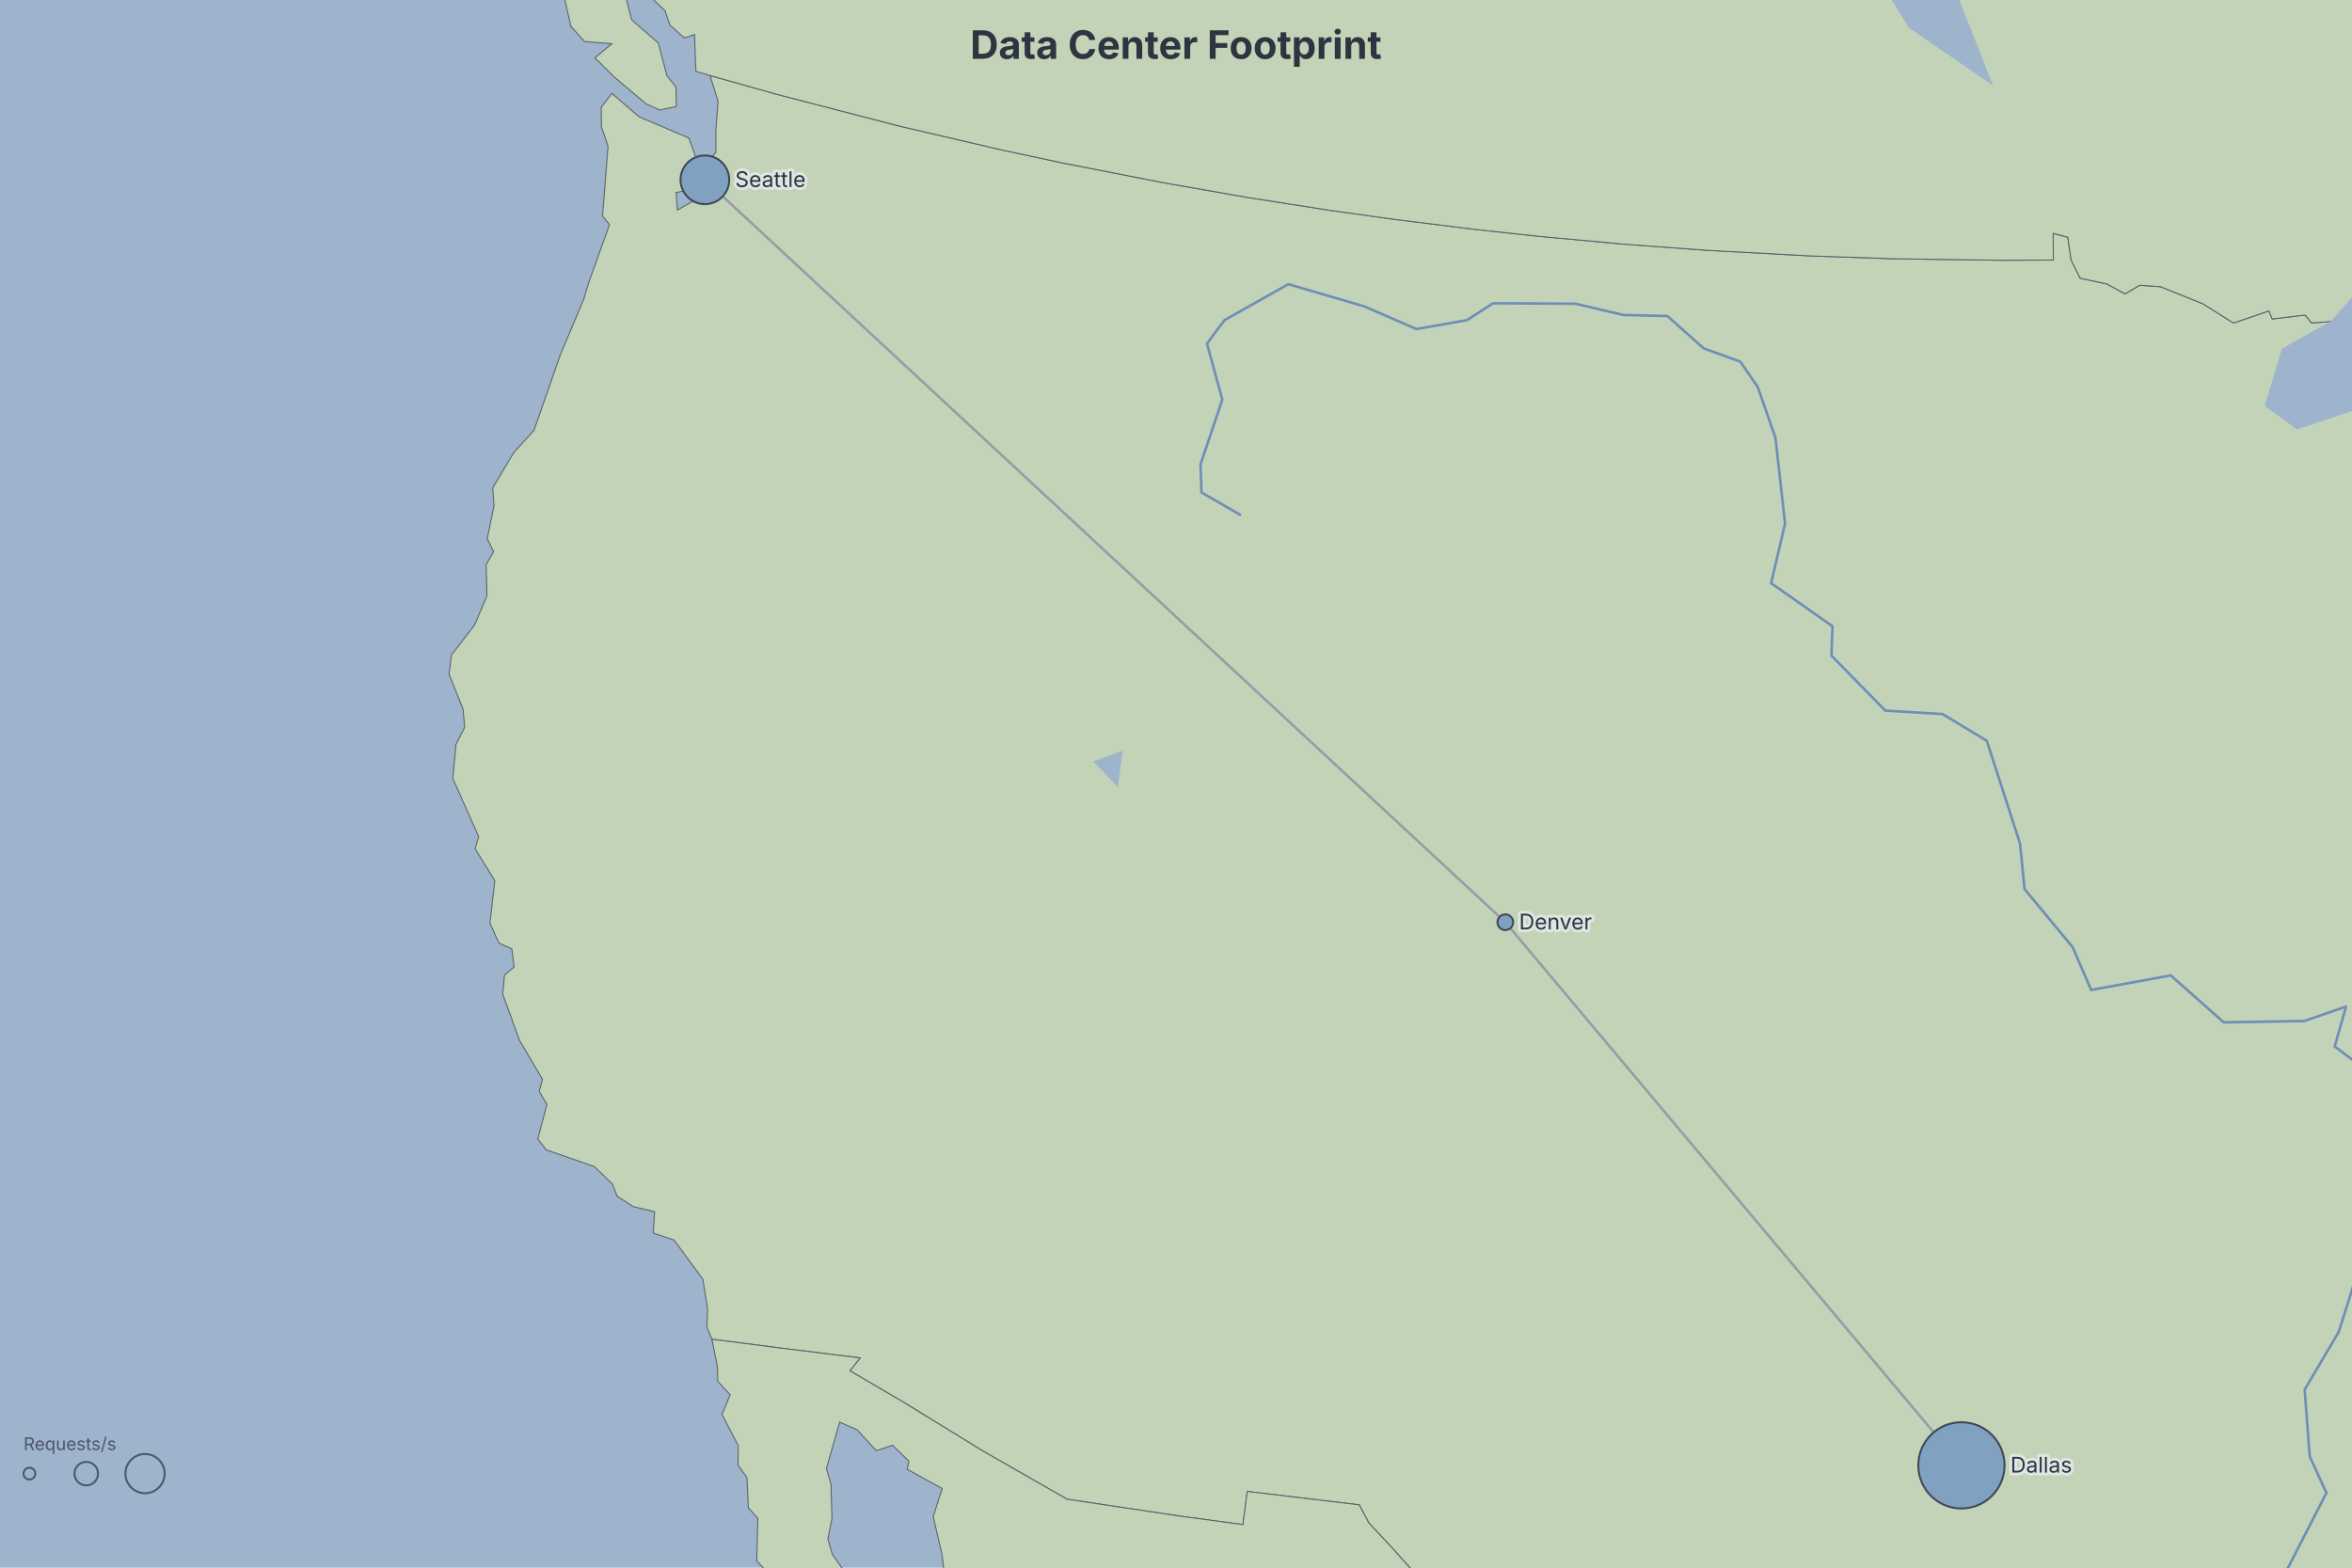
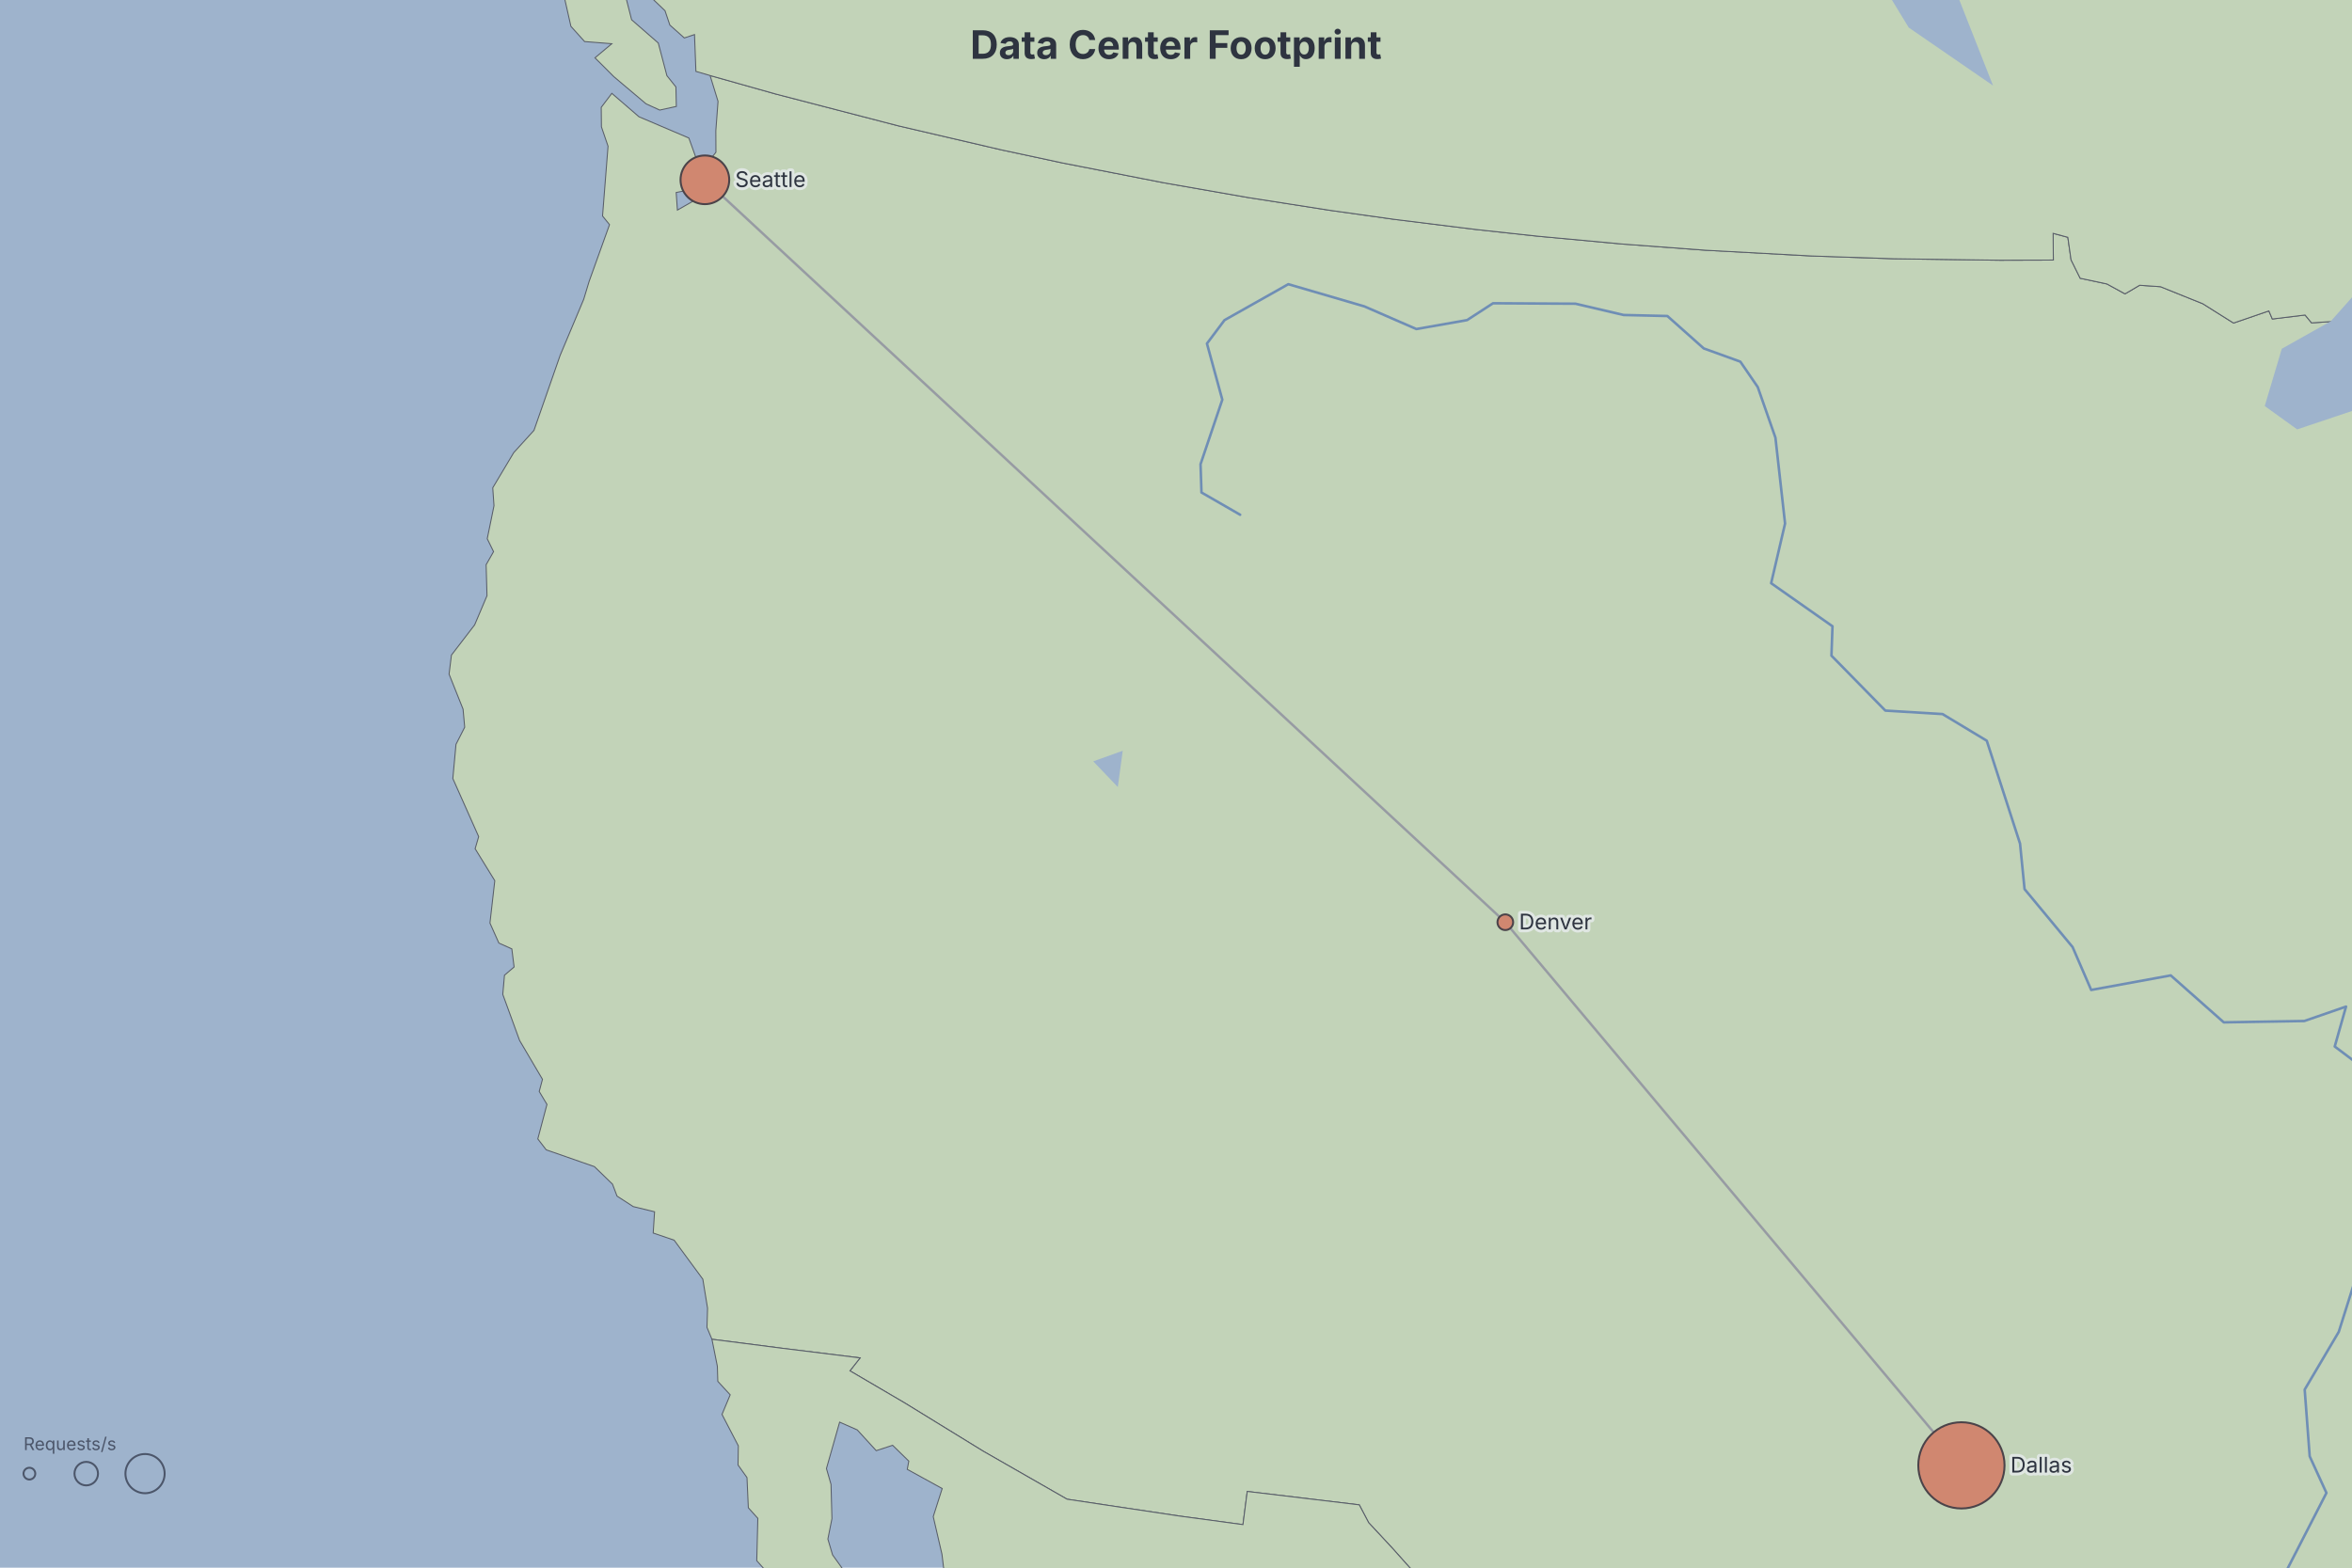
<svg xmlns="http://www.w3.org/2000/svg" width="1200" height="800" viewBox="0 0 1200 800" preserveAspectRatio="xMidYMin meet" style="font-family: Inter, system-ui, Avenir, Helvetica, Arial, sans-serif; background: rgb(158, 179, 204);">
  <rect width="1200" height="800" fill="#9eb3cc" />
  <defs>
    <marker id="dgmo-map-arrow" viewBox="0 0 10 10" refX="9" refY="5" markerWidth="7" markerHeight="7" orient="auto-start-reverse">
      <path d="M0,0L10,5L0,10z" fill="#8d929a" />
    </marker>
  </defs>
  <g class="dgmo-map-regions">
    <path d="M279.088,-254.401L274.448,-249.707L271.689,-234.617L264.315,-226.601L253.408,-220.99L247.726,-225.33L248.259,-238.126L254.607,-243.248L258.397,-256.882L254.118,-268.22L241.381,-268.91L236.798,-261.003L230.382,-266.807L243.821,-278.719L240.935,-289.55L239.22,-303.128L235.05,-306.964L234.374,-315.821L224.068,-325.436L229.698,-342.359L225.425,-359.087L226.142,-364.108L216.152,-376.896L215.31,-387.896L211.401,-407.639L208.282,-374.98L202.757,-375.258L196.878,-390.683L194.971,-399.009L185.621,-403.231L190.981,-390.112L187.802,-386.181L176.764,-386.877L162.933,-406.18L159.038,-422.002L155.357,-429.129L141.245,-446.713L134.712,-456.395L142.515,-457.912L144.36,-464.507L129.377,-465.52L118.55,-472.075L106.402,-486.983L84.243,-504.149L67.442,-510.025L60.356,-520.519L55.362,-524.41L49.95,-535.147L36.845,-544.867L44.011,-547.322L36.847,-554.768L28.848,-570.463L15.645,-577.258L-0.052,-582.382L-9.314,-560.135L-16.597,-557.861L-24.582,-561.672L-34.724,-569.151L-44.665,-565.21L-55.229,-565.094L-62.675,-569.89L-75.378,-564.318L-90.267,-571.803L-88.097,-579.656L-74.334,-577.494L-80.114,-587.086L-74.797,-595.088L-65.868,-597.216L-58.529,-603.813L-54.859,-611.647L-32.584,-609.57L-29.433,-603.048L-17.13,-610.88L-31.079,-618.708L-43.964,-619.22L-54.288,-621.494L-60.542,-616.545L-74.063,-616.436L-76.191,-613.273L-88.751,-612.545L-94.14,-604.62L-100.916,-608.084L-127.418,-605.35L-133.461,-598.946L-126.754,-590.718L-124.811,-582.287L-133.462,-578.796L-143.644,-579.94L-154.619,-573.295L-171.215,-579.054L-193.121,-575.437L-197.934,-577.725L-211.074,-577.571L-215.783,-571.198L-246.063,-572.749L-249.697,-576.76L-263.457,-578.509L-266.822,-569.752L-280.664,-571.594L-297.712,-576.034L-299.637,-580.118L-316.255,-583.105L-320.256,-582.453L-328.258,-587.639L-333.956,-587.089L-346.131,-595.8L-357.168,-593.167L-374.66,-599.953L-378.008,-610.768L-370.472,-607L-345.695,-611.145L-332.909,-609.65L-322.054,-605.908L-321.5,-593.806L-314.784,-593.53L-300.136,-601.013L-285.146,-600.538L-273.709,-597.852L-264.807,-598.461L-261.408,-592.036L-254.884,-598.292L-244.218,-601.324L-225.11,-600.409L-223.175,-605.126L-215.603,-612.959L-210.132,-613.742L-205.855,-621.553L-190.146,-623.18L-190.311,-629.381L-210.358,-634.786L-214.439,-637.914L-214.344,-646.448L-222.811,-648.086L-224.971,-641.119L-231.254,-643.538L-231.708,-663.732L-238.138,-663.87L-241.272,-676.335L-251.899,-677.427L-260.079,-681.585L-265.152,-679.447L-273.335,-683.668L-265.626,-694.975L-262.372,-704.873L-252.656,-710.611L-246.515,-731.74L-256.589,-731.448L-269.283,-735.929L-281.994,-744.336L-281.98,-767.234L-288.108,-782.874L-271.558,-784.678L-266.943,-773.043L-253.199,-762.39L-252.939,-772.173L-259.157,-772.548L-274.632,-788.668L-270.862,-792.909L-278.217,-799.48L-276.546,-806.858L-277.229,-818.89L-269.126,-824.181L-261.553,-819.859L-258.369,-827.024L-242.227,-828.751L-233.766,-827.416L-229.494,-832.247L-214.746,-836.363L-209.071,-833.83L-203.051,-818.958L-197.332,-816.478L-186.528,-814.509L-176.135,-817.665L-173.345,-811.781L-161.82,-803.437L-147.632,-805.9L-141.842,-818.594L-144.189,-828.609L-134.168,-826.175L-129.681,-831.69L-131.022,-837.356L-150.692,-844.416L-165.894,-844.391L-175.971,-861.232L-183.856,-868.086L-194.936,-873.083L-210.715,-892.034L-212.855,-900.009L-207.811,-903.805L-208.915,-906.016L-209.318,-912.386L-202.266,-916.653L-210.556,-927.92L-214.919,-941.616L-196.884,-934.243L-188.364,-933.44L-177.946,-929.749L-172.982,-921.762L-169.208,-927.632L-149.545,-919.27L-139.138,-912.425L-137.427,-907.549L-147.011,-903.372L-144.71,-895.674L-132.977,-886.767L-118.486,-872.352L-111.156,-874.12L-88.68,-862.474L-85.469,-866.477L-92.583,-875.509L-102.555,-879.253L-106.751,-888.252L-97.897,-891.936L-100.566,-897.44L-116.437,-909.69L-123.27,-922.213L-120.057,-936.042L-129.13,-960.61L-135.055,-970.368L-135.193,-981.549L-124.063,-988.928L-115.799,-980.371L-97.247,-967.158L-95.096,-966.345L-89.98,-964.024L-73.463,-963.485L-64.383,-969.212L-39.801,-968.856L-38.03,-964.385L-28.085,-958.221L4.86,-952.39L7.572,-947.383L22.555,-937.728L28.911,-935.742L34.883,-935.007L37.449,-934.957L46.847,-935.395L65.953,-914.036L68.9,-911.005L70.159,-909.185L70.985,-906.752L67.537,-905.501L74.754,-897.617L90.629,-891.19L103.184,-878.088L97.59,-877.275L102.45,-867.571L112.126,-859.329L121.724,-856.73L127.544,-850.244L141.677,-843.095L159.441,-825.802L160.946,-822.182L188.326,-804.182L196.484,-795.026L228.504,-780.785L250.414,-754.153L257.043,-750.739L249.445,-735.906L245.78,-728.752L242.086,-721.541L237.99,-713.545L226.266,-690.656L206.03,-651.153L197.669,-634.831L193.651,-626.987L189.611,-619.099L163.654,-568.427L146.331,-534.61L123.921,-490.861L141.172,-477.857L148.898,-479.354L160.109,-473.85L154.086,-467.212L160.614,-457.647L159.663,-452.772L172.403,-426.431L169.791,-414.802L186.209,-416.842L190.847,-414.727L201.855,-426.717L220.742,-425.667L225.747,-415.064L224.221,-405.195L230.891,-394.934L232.164,-384.886L237.356,-377.404L243.096,-364.428L242.864,-357.109L251.522,-308.898L250.578,-292.154L255.531,-290.201L262.932,-279.821L269.696,-275.078L273.106,-265.219L280.843,-259.096ZM238.097,-278.843L235.867,-273.26L226.519,-282.425L238.336,-293.818L241.195,-282.992ZM253.882,-248.923L248.444,-242.382L232.496,-246.456L233.831,-253.519L241.093,-257.144L244.404,-265.559L253.391,-266.351L256.053,-254.555ZM211.364,-298.395L218.39,-294.399L217.82,-285.979L222.898,-280.654L226.247,-267.386L223.615,-260.856L228.698,-247.963L223.466,-234.815L209.987,-248.966L206.632,-262.337L211.334,-270.2L202.493,-277.125L211.801,-281.957L208.669,-291.935ZM1590.071,219.467L1629.015,210.258L1672.454,199.217L1674.365,187.707L1679.26,187.502L1689.895,178.019L1686.964,173.31L1694.274,158.085L1692.103,144.374L1694.927,136.983L1693.574,126.361L1705.137,93.377L1711.648,99.186L1718.48,100.489L1730.318,91.457L1744.93,96.967L1760.125,146.63L1770.151,146.877L1772.406,159.531L1782.81,160.746L1785.994,170.899L1782.083,179.927L1770.733,192.335L1760.854,193.098L1753.704,203.015L1743.201,201.662L1745.232,214.395L1741.744,219.85L1727.862,230.479L1719.024,235.175L1720.456,240.316L1713.834,253.224L1711.614,263.799L1710.953,273.946L1715.829,279.268L1711.168,293.827L1720.046,294.748L1729.401,309.943L1736.442,310.223L1743.66,304.875L1746.724,309.575L1734.344,315.246L1728.704,320.126L1706.745,322.7L1707.576,332.449L1687.132,341.069L1672.643,345.822L1653.297,359.375L1640.45,378.938L1640.004,384.546L1649.557,387.812L1648.007,411.31L1644.173,425.414L1632.764,437.921L1619.248,433.242L1619.629,443.046L1628.768,452.012L1634.764,462.767L1629.661,480.393L1626.875,500.782L1617.167,514.954L1617.73,500.566L1621.943,486.48L1603.261,475.122L1599.545,466.036L1604.693,464.945L1599.262,456.225L1592.309,440.146L1588.909,440.859L1589.87,462.579L1593.335,470.627L1605.082,492.287L1609.512,513.288L1605.37,519.64L1609.974,524.157L1619.856,527.547L1625.395,536.236L1623.442,544.335L1628.55,550.92L1621.469,552.433L1612.808,564.119L1635.036,563.787L1637.076,573.221L1627.024,587.432L1616.915,592.837L1613.9,605.5L1620.898,602.958L1620.62,610.678L1615.843,614.947L1603.165,617.526L1588.102,636.885L1581.593,652.319L1570.585,654.402L1559.08,664.151L1551.95,677.406L1548.27,688.931L1539.716,694.779L1540.451,698.993L1529.19,711.777L1523.752,713.779L1506.02,735.096L1505.146,741.725L1497.18,752.714L1500.072,758.741L1497.75,768.823L1493.002,776.034L1492.383,784.758L1508.233,823.238L1522.472,850.029L1539.622,868.743L1537.559,880.894L1557.353,914.083L1560.23,918.956L1567.413,937.012L1567.934,964.709L1563.222,974.033L1562.905,984.744L1551.646,992.977L1539.512,995.982L1538.364,988.718L1527.269,971.294L1514.264,967.964L1505.669,952.209L1498.982,948.938L1493.258,938.048L1484.147,931.901L1473.59,915.256L1472.555,907.923L1465.984,904.57L1468.555,879.606L1466.478,864.902L1461.659,859.148L1443.95,846.572L1427.915,830.466L1415.299,824.577L1407.789,827.662L1404.547,833.421L1391.529,840.344L1376.261,845.32L1373.474,838.143L1362.792,830.763L1344.391,824.156L1341.905,819.061L1328.64,823.605L1318.827,823.485L1312.605,819.792L1309.408,827.574L1298.019,831.806L1294.032,831.086L1284.991,816.897L1282.085,828.896L1264.572,830.3L1256.627,828.769L1243.232,832.944L1235.871,839.854L1213.938,833.798L1208.593,842.649L1216.67,846.427L1222.472,844.998L1244.576,852.049L1231.413,861.472L1239.784,868.366L1256.089,874.663L1252.676,882.364L1246.813,883.846L1242.34,876.708L1221.981,868.468L1220.603,878.134L1216.843,881.556L1210.47,874.491L1204.607,875.895L1198.974,881.529L1180.849,876.096L1180.429,867.606L1174.469,866.831L1168.221,859.672L1160.224,856.834L1148.862,867.943L1134.996,866.33L1119.052,860.463L1101.363,860.941L1087.686,865.495L1062.216,876.522L1054.39,885.1L1050.486,892.564L1030.646,904.326L1024.665,906.45L1016.694,904.315L1010.705,906.413L1006.664,914.872L996.586,923.271L986.442,932.692L978.367,934.698L982.304,941.105L980.151,950.595L974.016,954.73L975.941,961.102L973.809,967.406L977.558,988.571L987.59,1005.565L979.317,1008.616L965.024,1002.06L948.662,998.55L920.343,985.097L916.649,973.363L908.888,962.525L907.564,943.437L899.745,936.785L892.226,923.763L882.632,913.799L879.177,901.966L870.276,880.287L860.949,869.17L847.824,856.736L830.227,854.611L820.56,851.854L810.467,855.433L806.243,859.4L799.195,874.874L792.799,880.792L786.703,882.461L760.267,865.408L747.441,853.617L742.723,840.375L743.208,835.077L735.273,815.088L726.214,807.793L710.481,790.133L698.3,777.042L693.498,767.929L636.353,761.086L634.162,778.017L601.659,773.635L544.423,765.051L501.704,740.588L461.492,715.872L433.64,699.54L438.831,692.948L399.163,688.038L363.23,683.432L360.707,677.381L360.995,667.578L358.58,652.762L343.945,632.867L333.27,629.221L333.961,618.375L323.091,615.732L314.815,610.38L312.499,604.284L303.264,595.331L278.666,586.757L274.389,581.194L279.061,563.585L275.113,556.987L276.775,550.773L265.101,530.954L256.527,507.444L257.385,497.659L262.296,493.459L261.14,484.225L254.523,481.252L249.975,471.039L252.446,449.423L242.417,433.118L244.221,426.937L231.039,397.296L232.649,379.853L237.092,371.108L236.262,361.895L229.122,344.026L230.321,334.299L242.171,318.872L248.472,303.992L248.022,288.18L251.817,281.505L248.592,274.919L252.041,258.071L251.402,248.921L262.112,230.98L272.434,219.626L285.786,181.345L297.801,152.758L300.572,143.609L310.98,114.63L307.422,110.232L310.226,74.611L306.854,64.736L306.752,54.771L312.163,47.634L326.018,59.591L351.455,70.434L354.992,80.234L351.805,96.888L344.992,98.221L345.617,107.204L357.162,100.616L360.307,83.95L365.271,77.689L365.217,66.723L366.344,51.729L362.289,38.538L395.625,47.937L458.3,64.207L511.096,76.516L542.018,83.141L593.742,93.27L636.76,100.795L678.418,107.311L711.227,111.914L753.07,117.113L784.509,120.526L827.994,124.553L870.043,127.686L924.175,130.62L966.316,132.051L1020.522,132.796L1047.628,132.707L1047.506,119.074L1055.017,121.09L1056.663,132.608L1061.319,141.997L1074.988,144.911L1084.196,149.964L1091.665,145.565L1102.295,146.303L1123.878,154.996L1139.569,164.851L1157.592,158.663L1159.347,162.787L1176.051,160.752L1179.365,164.767L1197.673,163.537L1213.711,152.836L1219.7,151.306L1250.074,165.598L1313.606,193.976L1317.944,204.124L1323.358,209.878L1333.842,205.386L1340.635,221.626L1349.867,219.365L1355.247,224.007L1352.951,230.735L1382.132,244.967L1402.931,309.781L1397.426,328.93L1396.58,346.328L1383.546,361.107L1383.483,372.996L1387.527,377.845L1398.386,382.818L1405.04,381.87L1433.476,357.041L1460.578,347.243L1490.335,324.711L1492.826,319.916L1488.252,313.141L1482.568,300.054L1494.488,292.467L1544.203,282.814L1550.322,264.121L1558.081,253.773L1563.512,248.254L1578.505,226.439Z" fill="#c2d3b8" stroke="#585d68" stroke-width="0.5" />
    <path d="M363.23,683.432L399.163,688.038L438.831,692.948L433.64,699.54L461.492,715.872L501.704,740.588L544.423,765.051L601.659,773.635L634.162,778.017L636.353,761.086L693.498,767.929L698.3,777.042L710.481,790.133L726.214,807.793L735.273,815.088L743.208,835.077L742.723,840.375L747.441,853.617L760.267,865.408L786.703,882.461L792.799,880.792L799.195,874.874L806.243,859.4L810.467,855.433L820.56,851.854L830.227,854.611L847.824,856.736L860.949,869.17L870.276,880.287L879.177,901.966L882.632,913.799L892.226,923.763L899.745,936.785L907.564,943.437L908.888,962.525L916.649,973.363L920.343,985.097L948.662,998.55L965.024,1002.06L979.317,1008.616L987.59,1005.565L983.297,1019.193L974.706,1040.089L968.065,1063.057L963.112,1103.762L964.985,1117.361L960.507,1128.74L964.38,1150.661L966.256,1166.27L972.601,1174.672L985.241,1203.824L1000.401,1219.455L1009.114,1230.848L1015.653,1250.423L1026.712,1260.71L1033.389,1271.987L1055.658,1273.921L1062.379,1277.957L1071.321,1279.903L1080.43,1292.056L1093.856,1291.825L1118.23,1282.065L1133.881,1282.647L1142.741,1280.317L1149.253,1274.972L1175.8,1269.844L1182.88,1278.764L1191.798,1278.357L1202.635,1271.679L1197.736,1262.684L1212.778,1252.668L1219.021,1245.128L1220.427,1230.627L1226.668,1224.084L1227.482,1200.27L1230.858,1183.499L1249.704,1171.949L1281.738,1164.511L1296.427,1158.18L1309.173,1155.065L1342.004,1158.428L1347.976,1152.661L1357.176,1158.03L1360.336,1168.132L1356.91,1177.822L1345.153,1192.43L1337.84,1208.642L1340.677,1215.629L1330.535,1225.837L1337.855,1233.45L1338.313,1238.569L1332.158,1269.999L1330.462,1276.309L1320.781,1267.886L1322.401,1260.553L1315.747,1261.108L1312.055,1270.66L1303.237,1272.392L1295.653,1290.414L1286.63,1290.065L1282.598,1296.502L1213.093,1300.841L1214.164,1321.203L1198.368,1321.999L1217.177,1335.304L1226.52,1339.883L1229.245,1347.863L1238.576,1351.388L1236.949,1362.648L1189.001,1365.124L1171.816,1393.163L1176.793,1402.04L1172.54,1411.28L1172.901,1420.321L1148.999,1400.055L1104.478,1368.953L1088.333,1361.162L1076.954,1363.366L1067.741,1356.388L1058.699,1364.589L1047.328,1372.773L1035.892,1375.857L1017.549,1382.936L1006.067,1383.901L994.615,1380.788L980.927,1374.576L960.355,1372.237L944.542,1362.8L930.928,1359.426L922.041,1351.065L885.922,1342.728L874.873,1335.161L843.687,1323.525L815.308,1305.631L806.952,1294.9L793.583,1293.024L775.966,1287.727L749.871,1276.554L733.582,1256.739L716.675,1246.018L697.572,1236.022L691.85,1226.182L685.764,1220.421L680.211,1209.522L675.118,1194.495L679.884,1190.826L688.883,1188.606L687.319,1182.221L683.085,1180.762L692.96,1169.26L694.366,1154.823L688.323,1150.06L681.099,1135.77L682.363,1123.36L679.275,1111.536L658.204,1088.322L655.026,1078.518L644.206,1061.513L625.44,1041.371L626.073,1036.17L612.199,1029.169L610.919,1022.663L603.457,1015.36L608.251,1010.683L600.419,1006.493L587.147,996.248L579.231,993.046L568.266,981.957L567.855,970.203L577.452,960.915L576.596,952.277L569.399,944.865L561.326,943.701L555.266,928.94L545.699,924.303L540.643,917.12L536.586,903.654L541.699,896.948L527.95,893.73L522.495,889.644L513.171,872.032L507.775,867.917L500.053,853.716L493.47,845.056L493.14,835.301L489.788,831.486L488.937,824.866L482.205,806.405L480.595,793.145L476.143,773.943L480.713,759.606L462.888,749.812L463.675,745.618L455.414,737.539L447.054,740.278L437.375,729.687L428.384,725.72L421.659,749.398L423.986,757.476L424.463,774.954L422.388,785.397L424.781,793.465L443.715,819.872L449.133,833.862L449.915,840.488L458.726,847.511L460.744,858.66L468.042,863.209L468.082,885.813L479.969,899.717L481.8,912.906L486.379,922.263L498.864,933.991L503.353,957.166L503.355,969.968L510.002,980.627L513.834,996.133L518.049,1009.544L514.855,1016.476L518.808,1031.936L537.325,1035.802L545.75,1050.79L547.086,1056.266L554.414,1064.707L553.09,1074.009L541.391,1080.757L534.47,1083.959L528.767,1078.897L526.426,1065.886L521.717,1054.607L514.008,1049.191L501.565,1033.467L490.474,1023.188L471.09,999.752L470.277,992.159L475.155,975.937L473.754,959.685L469.476,948.255L460.11,942.331L449.891,929.787L445.575,919.347L432.594,922.313L424.351,911.089L406.226,897.898L405.875,889.209L392.327,874.632L392.958,871.52L416.239,878.306L428.746,855.913L426.03,848.91L404.546,814.355L399.165,811.09L386.102,796.44L386.651,774.811L381.807,769.429L381.12,754.031L376.555,747.596L376.697,737.809L368.37,721.786L372.546,711.778L366.225,704.907L365.991,697.194ZM462.398,838.472L458.879,835.669L451.281,822.378L454.196,817.517L462.168,828.714ZM493.47,845.056L487.928,853.792L482.595,849.631L484.611,838.13L491.009,836.011Z" fill="#c2d3b8" stroke="#585d68" stroke-width="0.5" />
    <path d="M253.408,-220.99L264.315,-226.601L257.974,-221.424ZM279.088,-254.401L280.843,-259.096L273.106,-265.219L269.696,-275.078L262.932,-279.821L255.531,-290.201L250.578,-292.154L251.522,-308.898L242.864,-357.109L243.096,-364.428L237.356,-377.404L232.164,-384.886L230.891,-394.934L224.221,-405.195L225.747,-415.064L220.742,-425.667L201.855,-426.717L190.847,-414.727L186.209,-416.842L169.791,-414.802L172.403,-426.431L159.663,-452.772L160.614,-457.647L154.086,-467.212L160.109,-473.85L148.898,-479.354L141.172,-477.857L123.921,-490.861L146.331,-534.61L163.654,-568.427L189.611,-619.099L193.651,-626.987L197.669,-634.831L206.03,-651.153L226.266,-690.656L237.99,-713.545L242.086,-721.541L245.78,-728.752L249.445,-735.906L257.043,-750.739L272.853,-741.865L283.891,-732.898L297.121,-715.953L299.981,-711.948L308.373,-704.487L316.178,-698.24L330.27,-692.759L329.941,-694.665L330.268,-695.398L331.251,-694.958L335.511,-693.941L332.556,-697.883L337.766,-701.67L349.472,-701.713L370.396,-693.606L363.001,-689.847L380.634,-687.627L387.37,-689.98L400.101,-687.375L432.292,-688.216L444.795,-679.387L419.346,-678.127L403.594,-681.748L393.01,-678.303L386.453,-679.24L378.069,-675.766L374.471,-675.514L371.557,-674.112L381.624,-667.365L382.534,-669.603L382.837,-670.348L382.444,-672.242L383.049,-673.727L384.649,-674.805L399.679,-674.781L403.132,-677.681L422.631,-671.798L429.297,-674.327L452.412,-672.446L465.181,-670.35L468.473,-673.308L477.726,-674.166L473.285,-680.614L481.242,-681.083L488.7,-670.395L493.265,-654.074L500.151,-644.334L510.126,-636.945L513.547,-644.153L525.73,-650.98L534.124,-638.56L526.15,-634.403L541.268,-628.981L548.538,-630.949L555.856,-636.995L579.154,-629.581L588.594,-623.759L598.12,-613.889L621.861,-602.964L634.126,-594.263L637.95,-591.718L647.036,-587.973L667.576,-580.96L676.681,-582.317L692.313,-572.554L702.155,-560.712L699.246,-557.113L687.481,-559.424L673.729,-552.159L678.437,-547.814L703.69,-539.48L726.285,-534.536L756.382,-534.589L771.098,-536.517L777.621,-528.037L787.309,-525.83L795.593,-521.348L805.264,-509.969L802.315,-504.403L816.267,-499.268L812.786,-516.624L807.05,-524.051L812.536,-532.526L836.984,-534.623L834.186,-539.049L815.709,-540.398L813.043,-536.603L803.191,-537.028L796.049,-541.28L804.874,-549.973L820.222,-550.495L843.493,-554.327L851.826,-551.025L856.157,-540.006L876.733,-525.762L890.013,-527.138L903.538,-517.028L924.168,-512.37L949.628,-515.213L972.564,-511.037L982.521,-513.247L1000.004,-507.084L1004.495,-513.662L994.69,-517.943L988.066,-515.599L981.615,-520.701L978.539,-528.165L986.159,-527.971L1000.387,-532.591L1009.009,-525.956L1025.357,-522.593L1019.827,-503.565L1029.783,-494.34L1039.76,-496.07L1033.051,-510.225L1036.302,-518.51L1049.416,-520.283L1068.693,-536.983L1068.553,-542.637L1053.478,-539.909L1052.323,-544.726L1053.376,-546.349L1057.64,-548.827L1060.834,-550.489L1057.434,-559.969L1025.38,-570.693L1017.987,-578.498L1016.96,-583.911L1022.241,-590.029L1017.032,-596.9L1017.044,-599.171L1018.103,-602.183L1018.114,-604.439L1017.082,-605.944L1019.164,-606.683L1019.177,-609.671L1023.33,-612.635L1033.69,-611.163L1036.769,-615.631L1029.534,-616.34L1028.499,-617.814L1028.499,-617.814L1039.783,-625.934L1051.045,-628.251L1055.251,-622.482L1063.482,-622.649L1064.58,-619.737L1067.729,-617.602L1070.845,-616.946L1072.952,-615.525L1079.345,-609.77L1080.53,-605.315L1079.636,-600.766L1078.642,-599.221L1089.28,-594.276L1095.848,-587.649L1104.544,-581.863L1083.899,-567.763L1098.99,-563.62L1123.549,-564.066L1118.564,-557.436L1119.898,-552.718L1123.39,-548.099L1125.683,-545.815L1124.173,-534.376L1131.027,-529.057L1137.081,-536.791L1135.842,-539.151L1137.742,-543.329L1138.45,-549.025L1139.366,-551.497L1149.58,-559.411L1157.553,-553.608L1164.246,-550.921L1168.878,-547.266L1174.159,-536.322L1164.668,-532.254L1169.211,-516.925L1187.169,-501.722L1199.514,-512.164L1201.886,-521.594L1208.751,-529.774L1211.339,-546.475L1218.513,-550.525L1224.21,-557.662L1225.187,-558.585L1225.093,-559.381L1224.906,-560.971L1215.915,-563.955L1211.866,-580.975L1234.009,-583.584L1243.994,-580.906L1262.975,-583.49L1262.913,-576.315L1287.635,-570.335L1283.871,-566.515L1280.797,-565.236L1277.837,-563.168L1287.678,-563.036L1290.682,-557.784L1278.67,-550.208L1269.109,-547.994L1281.198,-533.164L1296.139,-522.823L1294.526,-511.527L1287.204,-507.853L1274.659,-493.153L1259.885,-485.088L1250.882,-493.396L1245.328,-492.696L1254.635,-481.805L1245.689,-480.674L1242.75,-476.846L1229.923,-479.656L1223.565,-485.831L1201.328,-482.629L1203.039,-476.773L1213.576,-473.53L1214.119,-468.381L1192.284,-446.104L1179.81,-444.121L1165.431,-451.729L1144.331,-459.802L1143.595,-453.665L1160.393,-442.576L1175.387,-441.989L1190.32,-442.4L1197.341,-441.284L1197.755,-436.898L1195.873,-432.284L1193.817,-429.426L1179.396,-407.571L1169.327,-401.352L1158.871,-399.671L1142.209,-403.06L1140.149,-398.425L1144.06,-392.34L1139.637,-387.53L1118.662,-381.829L1129.589,-376.933L1131.18,-369.705L1127.91,-364.02L1117.399,-358.884L1105.366,-360.183L1098.267,-358.059L1102.15,-350.833L1094.979,-349.636L1085.829,-334.489L1079.93,-328.723L1078.92,-321.217L1072.914,-317.314L1065.774,-307.757L1065.889,-302.102L1053.922,-277.225L1051.623,-261.89L1051.931,-237.8L1050.73,-231.971L1053.372,-225.207L1062.435,-219.509L1073.94,-221.695L1084.223,-220.989L1098.243,-187.141L1102.553,-176.44L1104.419,-161.649L1108.418,-160.809L1133.095,-169.866L1144.926,-170.507L1162.591,-162.648L1181.423,-158.981L1202.321,-147.644L1214.275,-133.625L1254.533,-123.456L1273.501,-112.4L1281.726,-112.351L1299.026,-116.521L1324.116,-113.764L1329.516,-114.524L1337.134,-109.493L1339.362,-103.683L1337.602,-87.031L1347.25,-68.885L1348.833,-48.451L1347.081,-40.944L1367.399,-20.065L1366.765,-14.755L1384.083,-5.962L1392.5,1.061L1402.154,15.223L1416.086,19.187L1421.999,2.374L1438.579,4.666L1441.054,2.105L1432.461,-4.748L1435.045,-14.676L1440.22,-26.127L1437.311,-33.973L1433.578,-38.518L1432.09,-46.607L1426.624,-52.913L1416.728,-76.088L1415.933,-88.379L1404.255,-98.7L1398.266,-108.984L1414.757,-118.088L1435.151,-135.279L1448.201,-153.247L1455.555,-171.125L1456.353,-180.48L1452.506,-199.011L1446.508,-214.977L1438.604,-227.458L1431.745,-235.099L1410.23,-243.861L1398.295,-251.546L1399.388,-259.672L1410.072,-278.488L1408.046,-288.905L1415.968,-294.386L1414.281,-302.858L1404.513,-313.599L1398.495,-325.027L1391.878,-326.656L1398.22,-339.427L1396.782,-346.821L1400.685,-352.369L1391.045,-357.17L1384.169,-367.251L1384.98,-375.912L1396.563,-385.707L1406.355,-385.792L1428.908,-383.899L1438.54,-385.052L1452.324,-384.341L1467.848,-397.478L1471.577,-397.419L1503.53,-384.261L1508.234,-380.64L1516.976,-380.976L1513.899,-373.383L1524.606,-366.451L1539.624,-367.547L1547.949,-369.835L1558.061,-365.784L1565.089,-372.703L1566.916,-366.33L1564.383,-361.658L1564.329,-352.74L1568.922,-341.13L1564.612,-337.921L1572.493,-333.168L1575.758,-317.059L1581.865,-318.803L1583.956,-302.253L1600.895,-308.192L1606.916,-305.921L1611.332,-300.121L1620.143,-297.68L1624.324,-292.818L1631.085,-292.844L1647.274,-310.232L1649.783,-319.228L1655.58,-322.132L1660.449,-331.913L1659.506,-346.897L1658.25,-358.666L1660.612,-363.509L1661.693,-376.005L1670.851,-380.142L1688.464,-363.92L1700.685,-355.953L1713.119,-343.921L1721.469,-339.694L1719.617,-329.679L1729.116,-330.007L1740.816,-320.728L1750.727,-320.224L1753.147,-313.769L1747.513,-306.404L1757.844,-304.986L1772.26,-296.675L1776.513,-285.529L1767.62,-278.967L1767.225,-272.428L1776.322,-274.789L1785.599,-265.48L1791.879,-260.372L1796.712,-266.539L1815.512,-255.562L1814.149,-244.193L1824.799,-250.577L1835.529,-249.447L1845.252,-254.495L1854.539,-246.292L1863.302,-246.641L1866.796,-252.495L1887.585,-249.223L1883.646,-240.911L1875.536,-235.268L1867.956,-221.075L1863.211,-218.013L1853.024,-206.153L1846.561,-203.552L1841.801,-192.864L1849.817,-191.652L1859.589,-201.101L1865.15,-213.3L1875.645,-224.278L1875.839,-230.983L1893.205,-236.155L1902.747,-228.067L1898.29,-217.254L1904.57,-213.276L1910.767,-227.104L1919.296,-231.967L1929.859,-228.836L1941.706,-219.568L1950.955,-195.567L1959.063,-184.52L1955.904,-174.043L1941.472,-149.574L1924.994,-140.224L1920.867,-135.096L1911.901,-130.205L1902.869,-106.244L1896.296,-91.219L1888.445,-79.099L1861.68,-66.435L1853.484,-58.857L1847.496,-62.18L1827.032,-57.946L1816.996,-50.983L1803.433,-49.476L1794.375,-44.092L1778.684,-39.798L1768.567,-37.483L1750.252,-27.039L1740.41,-23.86L1732.754,-13.756L1729.995,12.324L1710.326,24.912L1698.328,42.702L1691.374,62.235L1685.471,74.87L1685.106,84.831L1676.025,103.799L1671.361,116.036L1661.16,131.931L1647.158,139.992L1629.587,159.778L1622.732,164.76L1614.75,185.28L1608.839,187.792L1602.837,196.858L1605.849,202.701L1596.192,210.419L1590.071,219.467L1578.505,226.439L1563.512,248.254L1558.081,253.773L1550.322,264.121L1544.203,282.814L1494.488,292.467L1482.568,300.054L1488.252,313.141L1492.826,319.916L1490.335,324.711L1460.578,347.243L1433.476,357.041L1405.04,381.87L1398.386,382.818L1387.527,377.845L1383.483,372.996L1383.546,361.107L1396.58,346.328L1397.426,328.93L1402.931,309.781L1382.132,244.967L1352.951,230.735L1355.247,224.007L1349.867,219.365L1340.635,221.626L1333.842,205.386L1323.358,209.878L1317.944,204.124L1313.606,193.976L1250.074,165.598L1219.7,151.306L1213.711,152.836L1197.673,163.537L1179.365,164.767L1176.051,160.752L1159.347,162.787L1157.592,158.663L1139.569,164.851L1123.878,154.996L1102.295,146.303L1091.665,145.565L1084.196,149.964L1074.988,144.911L1061.319,141.997L1056.663,132.608L1055.017,121.09L1047.506,119.074L1047.628,132.707L1020.522,132.796L966.316,132.051L924.175,130.62L870.043,127.686L827.994,124.553L784.509,120.526L753.07,117.113L711.227,111.914L678.418,107.311L636.76,100.795L593.742,93.27L542.018,83.141L511.096,76.516L458.3,64.207L395.625,47.937L362.289,38.538L355.061,36.43L354.341,17.637L349.145,19.372L341.756,12.78L339.295,5.471L330.867,-2.583L326.263,-12.769L325.002,-28.475L321.421,-31.794L308.815,-35.835L294.094,-42.849L297.041,-51.743L292.804,-57.537L282.777,-59.815L275.827,-66.58L270.973,-74.847L277.11,-83.701L274.361,-93.425L270.282,-99.236L269.673,-114.788L278.13,-117.278L274.114,-123.061L283.26,-136.201L275.593,-139.999L276.083,-153.983L263.285,-164.053L254.924,-161.668L245.249,-183.839L255.841,-196.194L251.661,-208.634L272.477,-228.939L275.36,-248.291ZM199.927,-216.921L218.662,-203.939L208.217,-192.705L202.755,-182.763L189.856,-184.626L186.183,-190.541L186.288,-209.279L191.326,-221.534ZM206.855,-177.831L206.094,-168.206L196.852,-156.379L192.57,-172.473L193.009,-181.144ZM277.326,-52.876L286.792,-44.183L312.504,-28.074L322.254,10.086L335.853,21.941L340.259,38.615L344.852,44.369L345.072,54.303L336.589,56.174L329.609,52.978L313.212,39.148L303.55,29.506L312.146,22.307L298.272,21.211L291.284,13.446L288.054,-0.84L281.279,-4.176L279.17,-21.422L269.654,-25.735L264.622,-38.494L256.952,-38.937L258.281,-51.728L251.685,-59.565L254.459,-67.416L263.084,-65.49ZM249.793,-191.938L245.388,-188.151L240.33,-194.438L248.633,-196.732ZM248.575,-160.74L239.156,-179.591L241.552,-181.962L249.516,-171.32ZM273.617,-142.883L269.775,-127.878L265.455,-132.702L260.665,-148.642L267.166,-158.282L274.358,-149.157Z" fill="#c2d3b8" stroke="#585d68" stroke-width="0.5" />
    <path d="M957.899,-50.018L981.061,-64.157L987.513,-30.893L1016.854,43.676L973.845,14.066L950.488,-24.28Z" fill="#9eb3cc" stroke="none" stroke-width="0.5" />
    <path d="M1189.155,163.936L1222.128,126.883L1270.475,135.821L1280.959,155.987L1310.159,158.363L1308.35,200.363L1260.91,216.985L1226.391,200.882L1172.031,219.122L1155.478,207.204L1164.18,177.971Z" fill="#9eb3cc" stroke="none" stroke-width="0.5" />
    <path d="M946.515,-21.086L922.53,-27.83L931.57,-33.177Z" fill="#9eb3cc" stroke="none" stroke-width="0.5" />
    <path d="M572.824,383.114L570.314,401.629L557.774,388.515Z" fill="#9eb3cc" stroke="none" stroke-width="0.5" />
    <path d="M1321.133,230.394L1317.458,236.195L1293.863,272.003L1283.285,304.732L1296.879,368.361L1287.675,387.718L1262.87,397.359L1247.476,340.671L1254.722,291.954L1240.748,284.014L1263.461,243.813L1300.466,228.977Z" fill="#9eb3cc" stroke="none" stroke-width="0.5" />
  </g>
  <g class="dgmo-map-rivers" fill="none">
    <path d="M3972.435,-3184.216L3970.838,-3194.572L3982.236,-3241.947M-1929.848,-3241.947L-1951.36,-3224.141L-1985.458,-3133.033L-1981.412,-3120.926L-2008.521,-3024.163L-2019.302,-2990.807L-2034.828,-2954.888L-2033.992,-2917.929L-2020.877,-2888.405L-2036.75,-2885.476L-2050.292,-2903.511L-2096.371,-2899.62L-2117.76,-2934.313L-2124.277,-2958.779L-2122.826,-2995.47L-2127.04,-3030.926L-2118.736,-3076.539L-2124.303,-3093.051L-2155.015,-3112.671L-2195.428,-3118.779L-2215.723,-3105.829L-2241.107,-3102.768" stroke="#6f8eb5" stroke-width="1.3" stroke-linecap="round" stroke-linejoin="round" />
    <path d="M-1889.684,-2895.067L-1897.694,-2869.503L-1926.988,-2833.62L-1952.424,-2815.346L-1986.581,-2811.359L-2045.744,-2788.702L-2073.532,-2781.972L-2148.293,-2776.528L-2185.61,-2781.77L-2212.038,-2778.704L-2233.848,-2763.588L-2243.213,-2747.308L-2261.205,-2748.155L-2284.909,-2764.025L-2298.522,-2764.229L-2364.787,-2737.676L-2383.896,-2772.505L-2396.304,-2782.22L-2417.914,-2767.863L-2423.426,-2735.267L-2420.242,-2709.348L-2436.658,-2722.347L-2466.285,-2730.341L-2485.218,-2743.919L-2498.453,-2741.761L-2490.358,-2720.644L-2497.939,-2710.648L-2499.532,-2688.858L-2488.158,-2679.484L-2493.707,-2652.272L-2526.149,-2626.862L-2562.087,-2628.626L-2596.215,-2600.549L-2625.866,-2592.087L-2658.421,-2592.005L-2710.01,-2597.814L-2727.176,-2635.355L-2734.332,-2639.267L-2766.236,-2632.926L-2814.759,-2590.21" stroke="#6f8eb5" stroke-width="1.3" stroke-linecap="round" stroke-linejoin="round" />
    <path d="M-1329.19,-2870.303L-1343.18,-2889.549L-1341.204,-2907.476L-1305.809,-2953.384L-1294.379,-2964.804L-1280.907,-2990.369L-1283.098,-3016.015L-1271.055,-3021.382M3323.444,-3021.382L3315.366,-3006.709L3299.465,-3000.062L3276.479,-3002.258L3261.74,-2961.468L3260.2,-2942.495L3265.235,-2909.289L3264.066,-2861.055L3232.869,-2820.275L3207.355,-2798.156L3191.402,-2769.825L3159.002,-2736.35L3146.952,-2706.924L3127.2,-2702.076L3106.751,-2723.88L3094.059,-2726.467L3067.843,-2710.27L3059.913,-2677.589L3058.618,-2646.034L3053.467,-2618.682L3053.595,-2573.3L3003.081,-2584.56L2989.907,-2596.451L2963.991,-2590.794L2935.198,-2542.548L2925.522,-2532.947L2910.271,-2499.6L2898.129,-2490.039L2859.627,-2497.638L2831.623,-2482.615L2799.925,-2487.632L2783.288,-2507.919L2780.977,-2529.629L2772.128,-2543.735L2767.878,-2589.2" stroke="#6f8eb5" stroke-width="1.3" stroke-linecap="round" stroke-linejoin="round" />
    <path d="M398.137,-246.061L406.27,-224.502L418.478,-213.666L451.819,-202.836L466.591,-205.063L490.338,-197.54L514.044,-194.637L530.315,-181.267L549.617,-182.987L573.756,-241.667L599.804,-253.498L620.952,-248.725L662.399,-256.603L673.845,-262.796L699.494,-255.434L700.88,-284.589L685.994,-299.676L670.543,-337.646L648.542,-344.053L611.405,-344.445L577.839,-363.459L545.041,-368.595L528.338,-388.065L485.942,-419.444L491.059,-442.39L474.592,-502.28L429.087,-547.386L418.434,-555.022L421.823,-573.349L392.664,-620.694L354.398,-632.975L344.875,-649.344L354.953,-675.501L345.098,-700.646" stroke="#6f8eb5" stroke-width="1.3" stroke-linecap="round" stroke-linejoin="round" />
    <path d="M3179.364,-1146.956L3190.208,-1175.511L3187.432,-1213.519L3192.98,-1238.261L3189.044,-1249.653L3243.334,-1298.72L3248.005,-1323.051L3266.801,-1348.808L3290.184,-1366.448L3293.885,-1388.272L3304.267,-1393.043L3351.934,-1371.355L3359.615,-1365.466L3392.87,-1370.172L3404.11,-1387.837L3423.324,-1398.233L3425.849,-1413.901L3450.472,-1437.056L3475.311,-1442.375L3501.799,-1508.829L3496.372,-1524.716L3496.044,-1576.958L3464.025,-1587.174L3463.015,-1619.496L3472.253,-1629.47" stroke="#6f8eb5" stroke-width="1.3" stroke-linecap="round" stroke-linejoin="round" />
    <path d="M2950.818,1937.426L2934.937,1946.023L2908.26,1968.369L2900.763,1983.298L2932.517,2000.411L2917.516,2024.376L2915.009,2038.114L2890.738,2074.358L2888.845,2103.372L2904.654,2106.649L2889.482,2135.312L2875.653,2147.043L2896.148,2154.428L2906.365,2188.841L2918.691,2204.092L2950.063,2215.45L2967.658,2225.314L2966.459,2243.159L2922.753,2319.679L2916.996,2334.711L2910.924,2374.864L2899.741,2388.136L2904.734,2419.269L2867.861,2460.037L2867.694,2479.074L2883.337,2484.033L2917.675,2481.961L2953.251,2475.001L2992.99,2462.946" stroke="#6f8eb5" stroke-width="1.3" stroke-linecap="round" stroke-linejoin="round" />
    <path d="M5380.059,-979.153L5373.37,-965.289L5356.167,-955.911L5344.2,-962.119L5330.639,-954.385L5305.126,-964.683L5300.336,-985.613L5283.192,-1016.5L5279.058,-1040.832L5242.383,-1056.366L5210.887,-1060.25L5201.011,-1065.583L5183.955,-1062.902L5154.642,-1038.81L5111.733,-1040.265L5067.807,-1049.613L5038.665,-1043.642L5010.071,-1048.616L4982.044,-1006.299L4924.69,-953.426L4913.902,-940.122L4904.692,-914.226L4890.663,-852.327L4884.534,-803.164L4894.632,-768.492L4914.777,-747.054L4929.64,-709.9L4933.17,-676.901L4940.907,-652.146L4961.962,-621.704L4986.974,-613.932L5003.115,-536.618L4996.204,-519.851L4996.445,-490.648L5006.236,-474.325L4993.254,-428.073" stroke="#6f8eb5" stroke-width="1.3" stroke-linecap="round" stroke-linejoin="round" />
    <path d="M-1168.89,-2407.789L-1169.62,-2451.637L-1149.724,-2468.827L-1125.732,-2468.866L-1077.144,-2439.69L-1062.35,-2443.661L-1046.243,-2405.494L-1035.648,-2396.035L-1010.214,-2353.193L-1003.485,-2329.022L-986.621,-2301.955L-938.418,-2247.569L-938.001,-2236.606L-950.572,-2207.258L-966.035,-2187.431L-968.561,-2176.2L-955.239,-2155.1L-938.533,-2117.952L-934.592,-2069.196L-925.867,-2040.29L-913.075,-2014.255L-899.316,-1971.08L-890.078,-1957.664L-866.773,-1946.628L-848.54,-1950.646L-824.948,-1963.974L-824.71,-1985.666L-797.138,-2043.965L-781.819,-2064.607L-719.859,-2095.141L-704.199,-2097.523L-671.543,-2084.19L-627.643,-2055.842L-612.262,-2031.184L-577.036,-2049.135L-568.75,-2116.812" stroke="#6f8eb5" stroke-width="1.3" stroke-linecap="round" stroke-linejoin="round" />
    <path d="M-1823.546,-2984.739L-1825.395,-2974.195L-1847.279,-2920.286L-1844.789,-2892.736L-1837.257,-2864.262L-1851.591,-2845.522L-1874.894,-2830.938L-1905.399,-2803.914L-1924.62,-2793.899L-1947.416,-2774.953L-1985.106,-2761.673L-1992.668,-2765.552L-2024.18,-2761.28L-2096.755,-2765.331L-2135.423,-2758.1L-2150.728,-2748.734L-2143.125,-2729.439L-2179.35,-2736.723L-2186.495,-2718.56L-2180.485,-2689.394L-2197.091,-2686.161L-2190.334,-2654.215L-2159.623,-2647.669L-2121.378,-2615.299L-2109.173,-2612.118L-2110.103,-2569.719L-2103.416,-2542.592L-2085.333,-2518.156L-2073.877,-2484.088L-2040.522,-2450.631L-2036.605,-2421.21L-2037.507,-2395.541L-2049.719,-2365.153L-2063.427,-2355.296L-2064.739,-2338.934L-2085.285,-2326.475L-2099.474,-2304.123L-2076.769,-2277.762L-2057.024,-2265.552L-2059.884,-2249.2L-2084.796,-2220.521L-2084.947,-2201.414L-2077.01,-2187.682L-2063.071,-2179.345L-2047.114,-2158.263L-2024.927,-2137.628L-2000.037,-2124.182L-1992.262,-2105.095L-1994.456,-2092.309L-2012.342,-2064.136L-2017.231,-2022.869" stroke="#6f8eb5" stroke-width="1.3" stroke-linecap="round" stroke-linejoin="round" />
    <path d="M5098.043,-1378.605L5061.63,-1372.27L5041.515,-1344.907L5026.289,-1349.521L5013.177,-1320.852L4995.314,-1323.857L4981.943,-1338.621L4979.165,-1352.037L4951.313,-1341.078L4917.496,-1354.65L4899.814,-1355.312L4865.02,-1340.763L4847.838,-1330.182L4823.105,-1321.559L4798.669,-1320.849L4777.653,-1328.259L4773.708,-1348.068L4780.501,-1368.575L4776.696,-1388.23L4766.264,-1406.009L4748.915,-1412.119L4722.376,-1437.6L4683.185,-1450.518L4657.293,-1450.882L4615.305,-1444.377L4566.012,-1467.919L4557.334,-1475.01L4541.326,-1512.409L4519.341,-1528.228L4496.545,-1532.953L4449.441,-1524.761L4446.506,-1507.407L4461.619,-1472.924L4479.276,-1445.577L4477.594,-1426.645L4463.335,-1418.892L4409.905,-1418.837L4399.051,-1430.491L4380.597,-1426.056L4338.07,-1476.615L4323.884,-1501.265L4323.161,-1517.867L4313.408,-1530.624L4292.705,-1539.946L4247.985,-1547.813L4219.107,-1542.915L4203.104,-1552.05L4196.994,-1533.885L4137.016,-1506.279L4108.391,-1507.683L4073.824,-1529.523L4044.154,-1539.228L4010.477,-1544.546L3990.566,-1544.897" stroke="#6f8eb5" stroke-width="1.3" stroke-linecap="round" stroke-linejoin="round" />
    <path d="M2200.534,2236.04L2205.37,2218.832L2192.715,2201.079L2167.971,2197.695L2114.79,2201.521L2095.885,2194.054L2070.608,2175.845L2056.987,2151.082L2072.374,2144.865L2069.747,2133.824L2054.518,2118.545L2053.549,2108.965L2027.237,2089.464L2029.8,2073.002L1998.733,2059.176L1981.106,2042.416L1979.598,2013.15L2011.088,1986.985L2018.161,1969.298L2028.783,1961.651L2048.494,1915.151L2058.658,1906.387L2102.279,1893.569L2118.562,1899.079L2148.189,1898.494L2170.892,1890.545L2196.4,1897.025L2211.034,1886.937L2216.849,1868.103L2229.125,1858.909L2265.567,1843.126L2289.72,1816.215L2323.825,1797.964L2346.518,1790.982L2372.128,1788.984L2416.555,1797.577L2443.944,1799.87L2482.024,1796.003L2512.064,1776.826L2538.607,1769.097L2584.337,1734.58L2620.555,1712.576L2664.002,1702.155L2677.872,1691.98L2702.968,1656.639L2735.363,1641.839L2754.793,1621.305L2776.144,1605.327L2808.177,1598.544L2823.595,1600.781L2855.94,1563.95L2892.664,1531.599L2914.082,1508.647L2936.686,1475.503L2945.176,1451.23" stroke="#6f8eb5" stroke-width="1.3" stroke-linecap="round" stroke-linejoin="round" />
    <path d="M632.724,262.676L612.998,251.311L612.523,236.892L623.629,203.963L615.79,175.319L624.74,163.376L657.297,145.027L696.058,156.335L722.642,167.912L748.519,163.348L761.752,154.757L803.808,154.985L828.383,160.744L850.703,161.266L869.261,177.802L887.938,184.561L896.804,197.51L905.83,223.337L910.746,267.176L903.645,297.611L934.946,319.594L934.414,334.587L961.907,362.619L991.086,364.392L1013.662,378.005L1030.633,430.507L1032.937,453.715L1057.443,483.291L1066.93,505.181L1107.519,497.757L1134.581,521.712L1175.666,521.027L1196.957,513.67L1191.19,534.035L1216.699,553.252L1223.095,577.336L1232.845,591.357L1221.44,599.518L1215.242,626.895L1204.92,642.659L1193.245,679.66L1175.859,709.118L1178.418,743.178L1186.958,761.846L1166.837,801.021L1171.124,819.475L1196.679,846.529L1221.27,851.153L1243.987,877.574" stroke="#6f8eb5" stroke-width="1.3" stroke-linecap="round" stroke-linejoin="round" />
    <path d="M-2088.611,-2203.093L-2086.995,-2203.119" stroke="#6f8eb5" stroke-width="1.3" stroke-linecap="round" stroke-linejoin="round" />
  </g>
  <g class="dgmo-map-legs" fill="none">
    <path d="M768.016,470.617L1000.721,747.781" stroke="#979ba3" stroke-width="1.25" stroke-linecap="round" marker-end="url(#dgmo-map-arrow)" />
    <path d="M768.016,470.617L359.636,91.764" stroke="#979ba3" stroke-width="1.25" stroke-linecap="round" marker-end="url(#dgmo-map-arrow)" />
  </g>
  <g class="dgmo-map-pois">
-     <circle cx="768.016" cy="470.617" r="4" fill="#81a1c1" stroke="#3d4857" stroke-width="1" data-line-number="4" />
-     <circle cx="1000.721" cy="747.781" r="22" fill="#81a1c1" stroke="#3d4857" stroke-width="1" data-line-number="5" />
-     <circle cx="359.636" cy="91.764" r="12.419" fill="#81a1c1" stroke="#3d4857" stroke-width="1" data-line-number="6" />
+     <circle cx="768.016" cy="470.617" r="4" fill="#d08770" stroke="#4b4349" stroke-width="1" data-line-number="4" />
+     <circle cx="1000.721" cy="747.781" r="22" fill="#d08770" stroke="#4b4349" stroke-width="1" data-line-number="5" />
+     <circle cx="359.636" cy="91.764" r="12.419" fill="#d08770" stroke="#4b4349" stroke-width="1" data-line-number="6" />
  </g>
  <g class="dgmo-map-labels">
    <text x="775.016" y="474.284" text-anchor="start" font-size="11" fill="#2e3440" paint-order="stroke fill" stroke="#eceff4" stroke-width="3" stroke-linejoin="round" stroke-opacity="0.7">Denver</text>
    <text x="1025.721" y="751.448" text-anchor="start" font-size="11" fill="#2e3440" paint-order="stroke fill" stroke="#eceff4" stroke-width="3" stroke-linejoin="round" stroke-opacity="0.7">Dallas</text>
    <text x="375.055" y="95.431" text-anchor="start" font-size="11" fill="#2e3440" paint-order="stroke fill" stroke="#eceff4" stroke-width="3" stroke-linejoin="round" stroke-opacity="0.7">Seattle</text>
  </g>
  <g class="dgmo-map-legend" transform="translate(0, 58)" />
  <g class="dgmo-map-legend-keys" transform="translate(12, 744)">
    <g transform="translate(0,0)">
      <circle cx="3" cy="8" r="3" fill="none" stroke="#4c566a" />
      <circle cx="32" cy="8" r="6" fill="none" stroke="#4c566a" />
      <circle cx="62" cy="8" r="10" fill="none" stroke="#4c566a" />
      <text x="0" y="-4" font-size="9" fill="#4c566a">Requests/s</text>
    </g>
  </g>
  <text x="600" y="30" text-anchor="middle" font-size="20" font-weight="700" fill="#2e3440">Data Center Footprint</text>
</svg>
